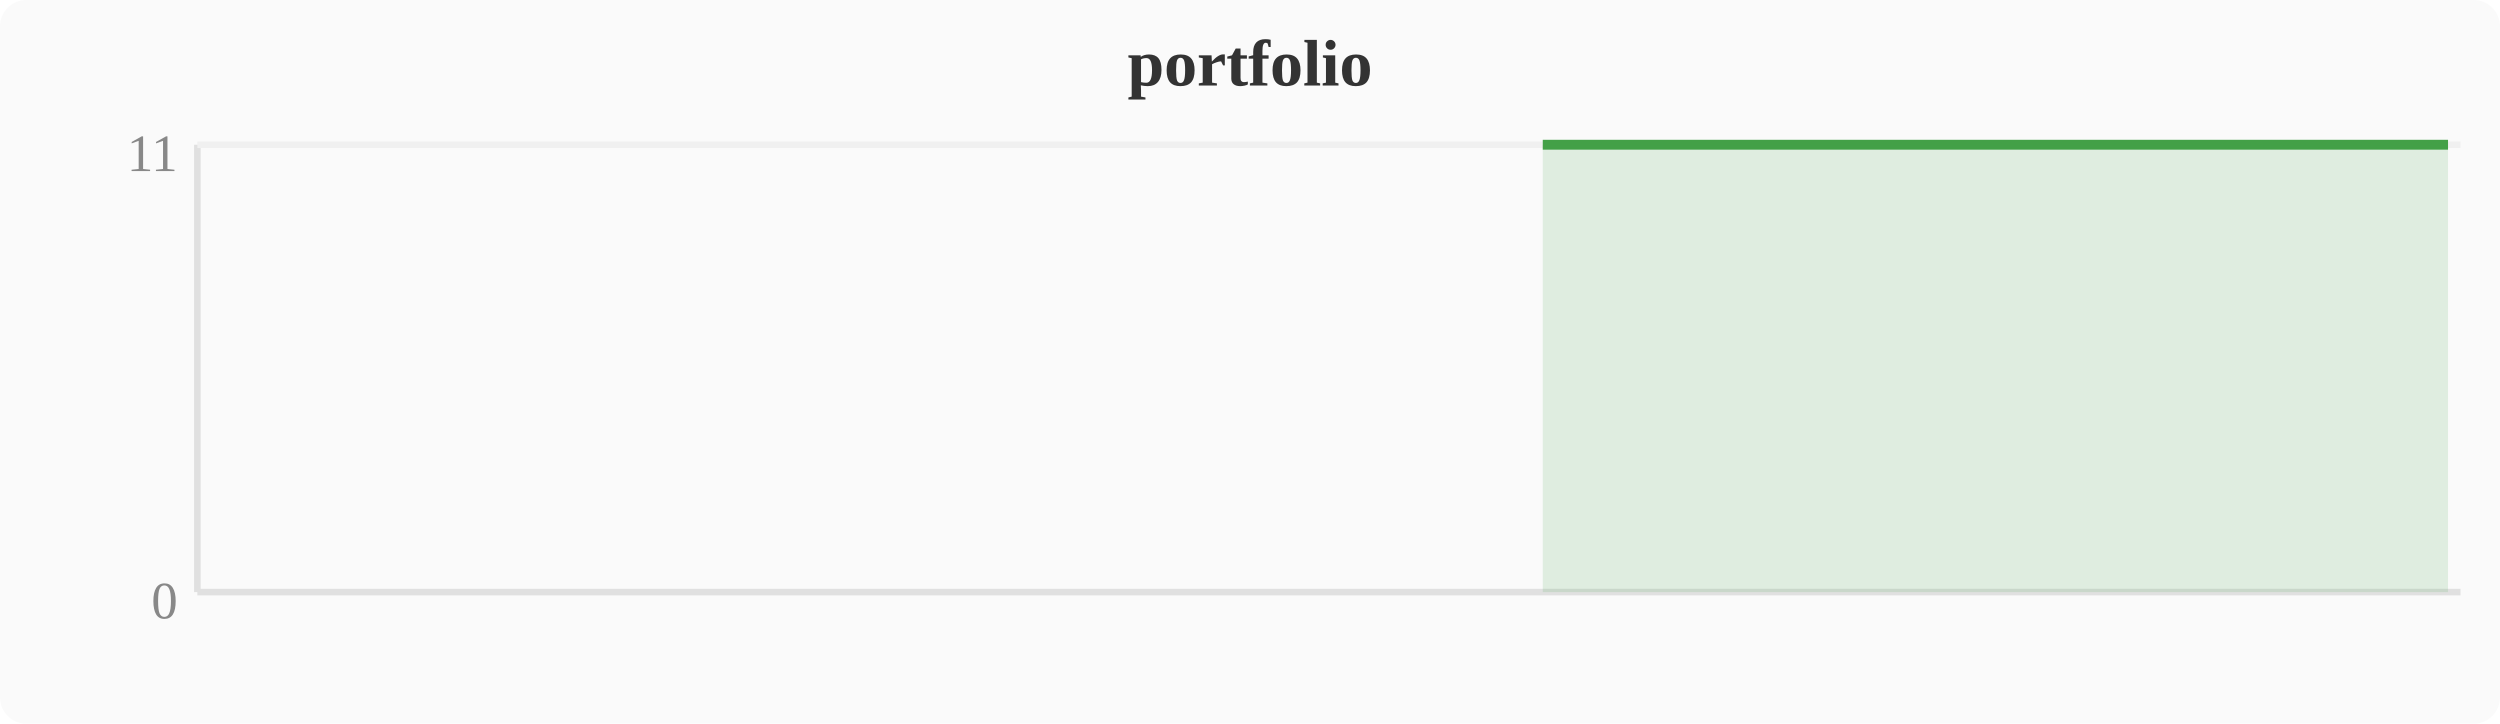
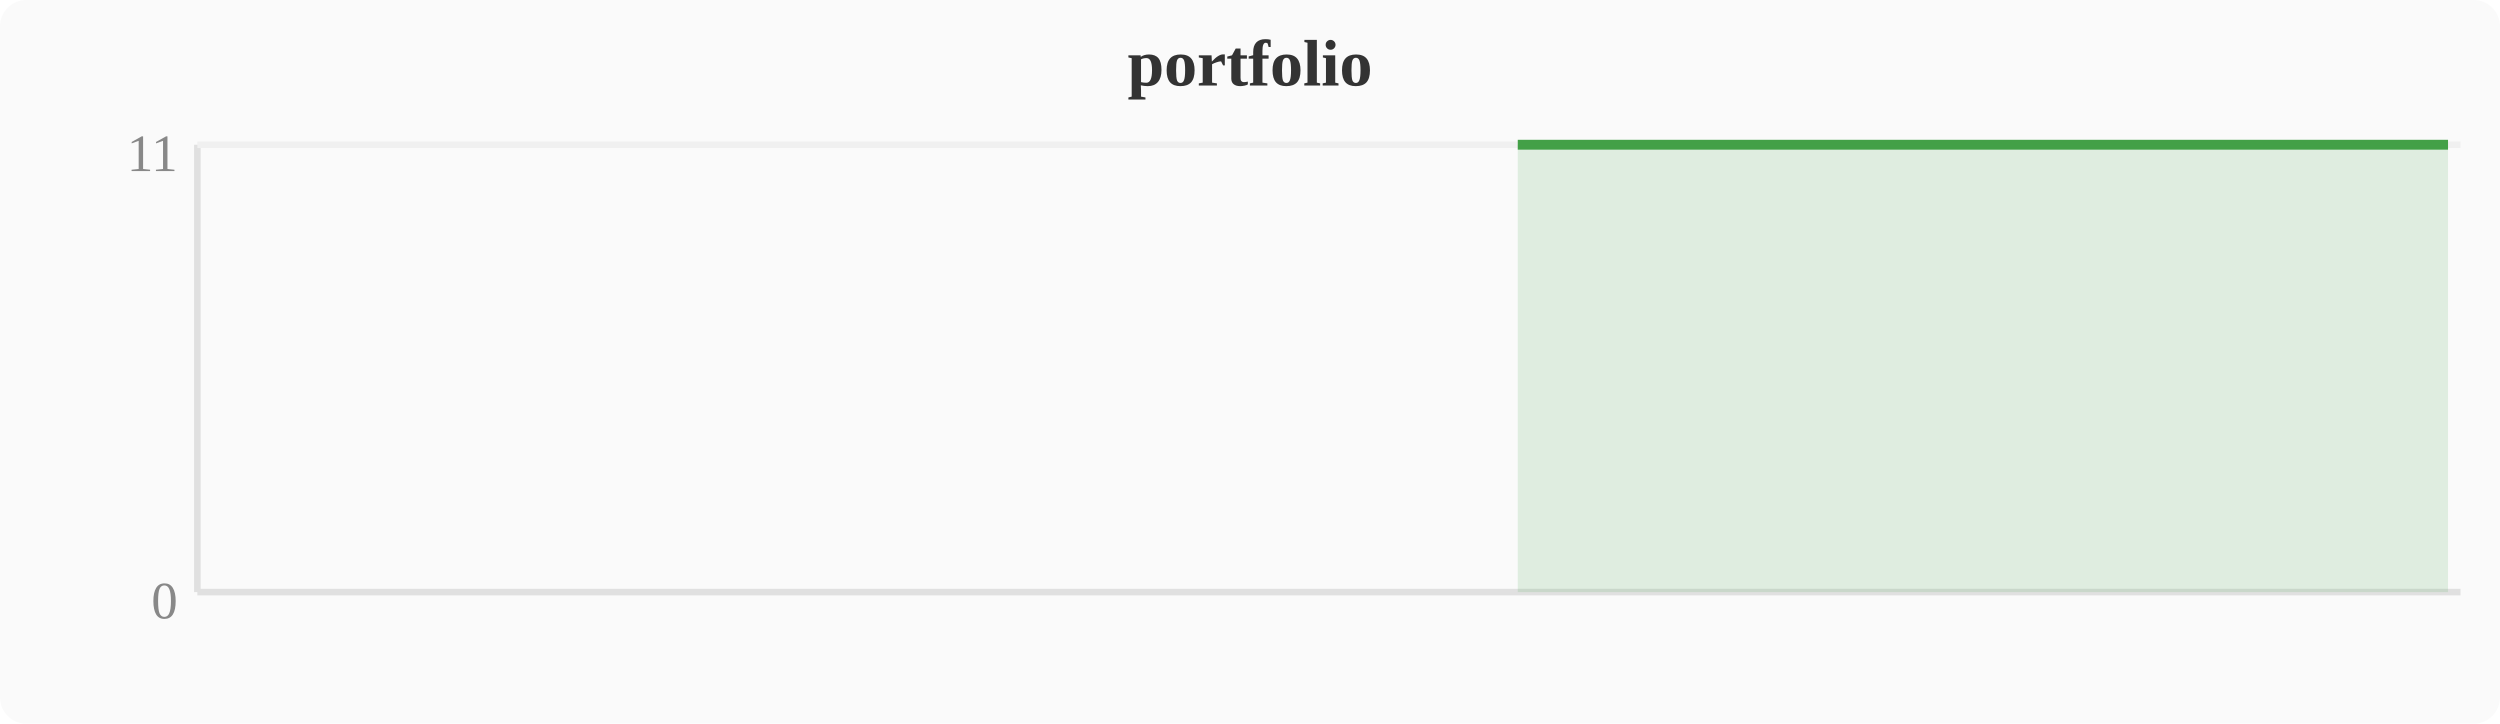
<svg xmlns="http://www.w3.org/2000/svg" width="380" height="110" viewBox="0 0 380 110">
  <rect width="380" height="110" fill="#fafafa" rx="4" />
  <text x="190" y="13" text-anchor="middle" font-size="10" font-weight="bold" fill="#333">portfolio</text>
  <line x1="30" y1="22" x2="30" y2="90" stroke="#e0e0e0" stroke-width="1" />
  <line x1="30" y1="90" x2="374" y2="90" stroke="#e0e0e0" stroke-width="1" />
  <line x1="30" y1="22" x2="374" y2="22" stroke="#f0f0f0" stroke-width="1" />
  <text x="27" y="94" text-anchor="end" font-size="8" fill="#888">0</text>
  <text x="27" y="26" text-anchor="end" font-size="8" fill="#888">11</text>
-   <polygon points="234.5,22.0 238.3,22.0 242.1,22.0 246.0,22.0 249.8,22.0 253.6,22.0 257.4,22.0 261.2,22.0 265.1,22.0 268.9,22.0 272.7,22.0 276.5,22.0 280.4,22.0 284.2,22.0 288.0,22.0 291.8,22.0 295.6,22.0 299.5,22.0 303.3,22.0 307.1,22.0 310.9,22.0 314.8,22.0 318.6,22.0 322.4,22.0 326.2,22.0 330.0,22.0 333.9,22.0 337.7,22.0 341.5,22.0 345.3,22.0 349.2,22.0 353.0,22.0 356.8,22.0 360.6,22.0 364.4,22.0 368.3,22.0 372.1,22.0 372.1,90 234.5,90" fill="#43a047" opacity="0.15" />
-   <polyline points="234.5,22.0 238.3,22.0 242.1,22.0 246.0,22.0 249.8,22.0 253.6,22.0 257.4,22.0 261.2,22.0 265.1,22.0 268.9,22.0 272.7,22.0 276.5,22.0 280.4,22.0 284.2,22.0 288.0,22.0 291.8,22.0 295.6,22.0 299.5,22.0 303.3,22.0 307.1,22.0 310.9,22.0 314.8,22.0 318.6,22.0 322.4,22.0 326.2,22.0 330.0,22.0 333.9,22.0 337.7,22.0 341.5,22.0 345.3,22.0 349.2,22.0 353.0,22.0 356.8,22.0 360.6,22.0 364.4,22.0 368.3,22.0 372.1,22.0" fill="none" stroke="#43a047" stroke-width="1.5" stroke-linejoin="round" />
+   <polygon points="230.7,22.0 234.5,22.0 238.3,22.0 242.1,22.0 246.0,22.0 249.8,22.0 253.6,22.0 257.4,22.0 261.2,22.0 265.1,22.0 268.9,22.0 272.7,22.0 276.5,22.0 280.4,22.0 284.2,22.0 288.0,22.0 291.8,22.0 295.6,22.0 299.5,22.0 303.3,22.0 307.1,22.0 310.9,22.0 314.8,22.0 318.6,22.0 322.4,22.0 326.2,22.0 330.0,22.0 333.9,22.0 337.7,22.0 341.5,22.0 345.3,22.0 349.2,22.0 353.0,22.0 356.8,22.0 360.6,22.0 364.4,22.0 368.3,22.0 372.1,22.0 372.1,90 230.7,90" fill="#43a047" opacity="0.15" />
+   <polyline points="230.7,22.0 234.5,22.0 238.3,22.0 242.1,22.0 246.0,22.0 249.8,22.0 253.6,22.0 257.4,22.0 261.2,22.0 265.1,22.0 268.9,22.0 272.7,22.0 276.5,22.0 280.4,22.0 284.2,22.0 288.0,22.0 291.8,22.0 295.6,22.0 299.5,22.0 303.3,22.0 307.1,22.0 310.9,22.0 314.8,22.0 318.6,22.0 322.4,22.0 326.2,22.0 330.0,22.0 333.9,22.0 337.7,22.0 341.5,22.0 345.3,22.0 349.2,22.0 353.0,22.0 356.8,22.0 360.6,22.0 364.4,22.0 368.3,22.0 372.1,22.0" fill="none" stroke="#43a047" stroke-width="1.5" stroke-linejoin="round" />
</svg>
